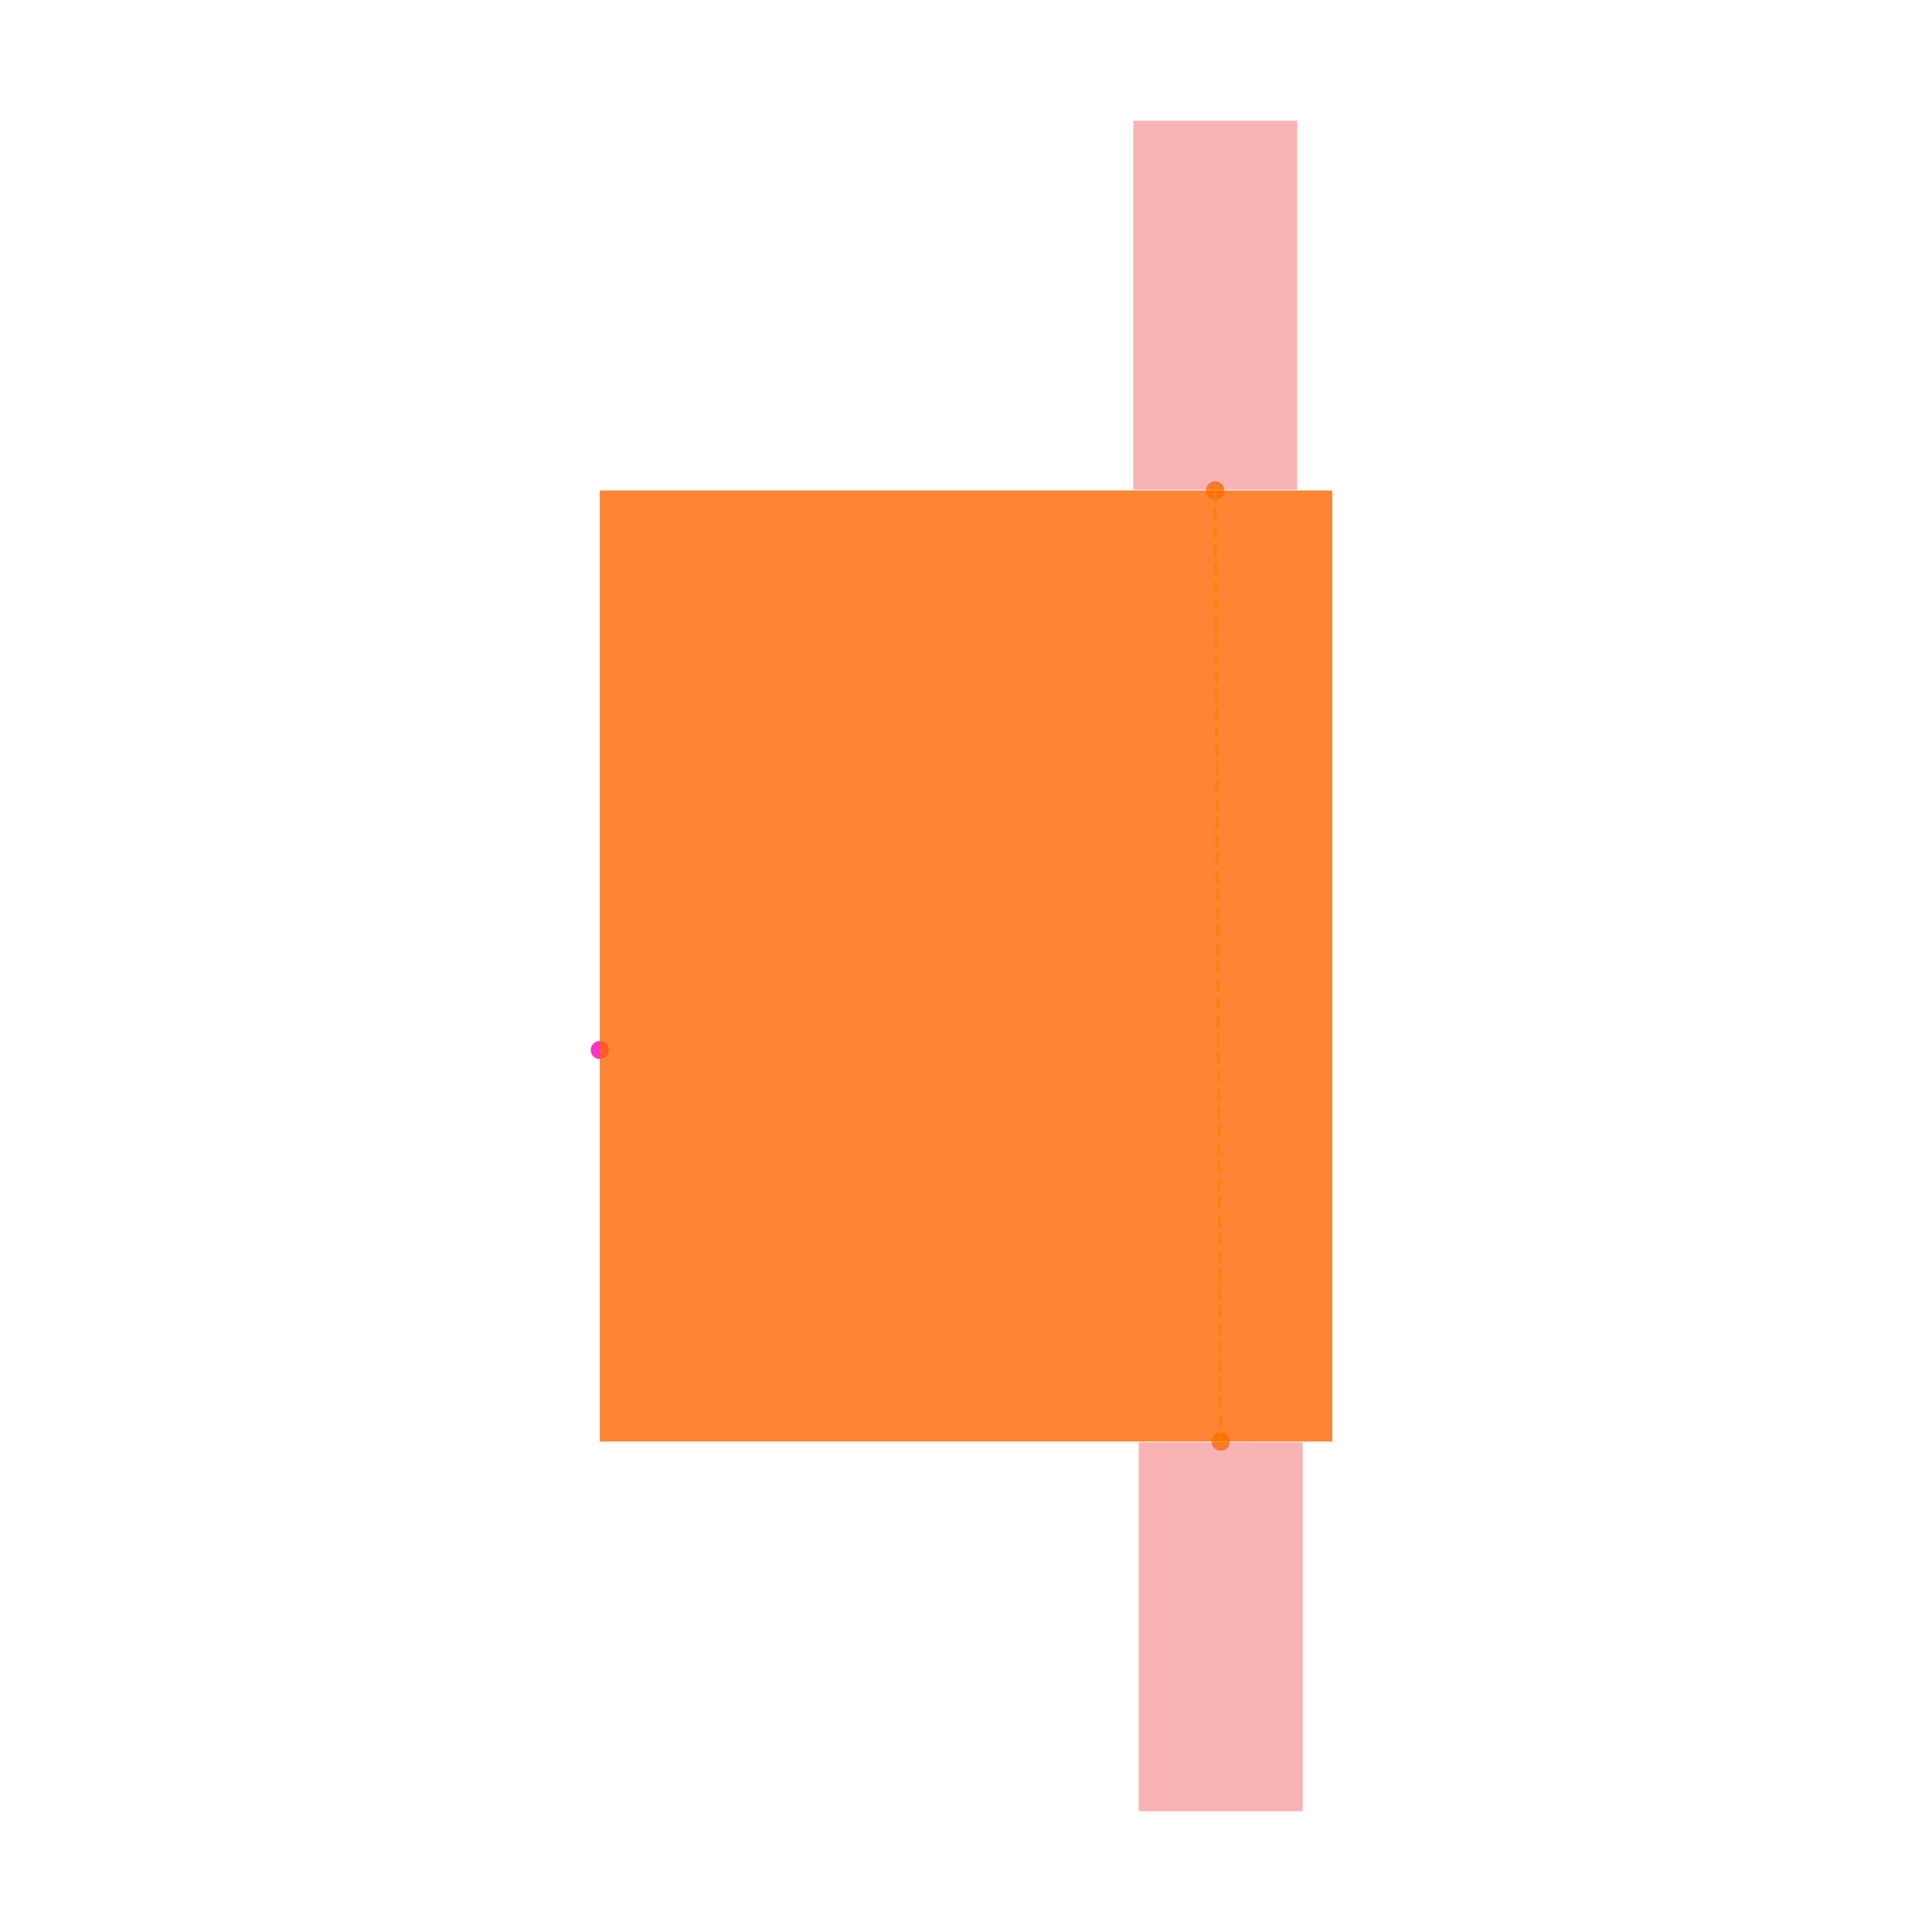
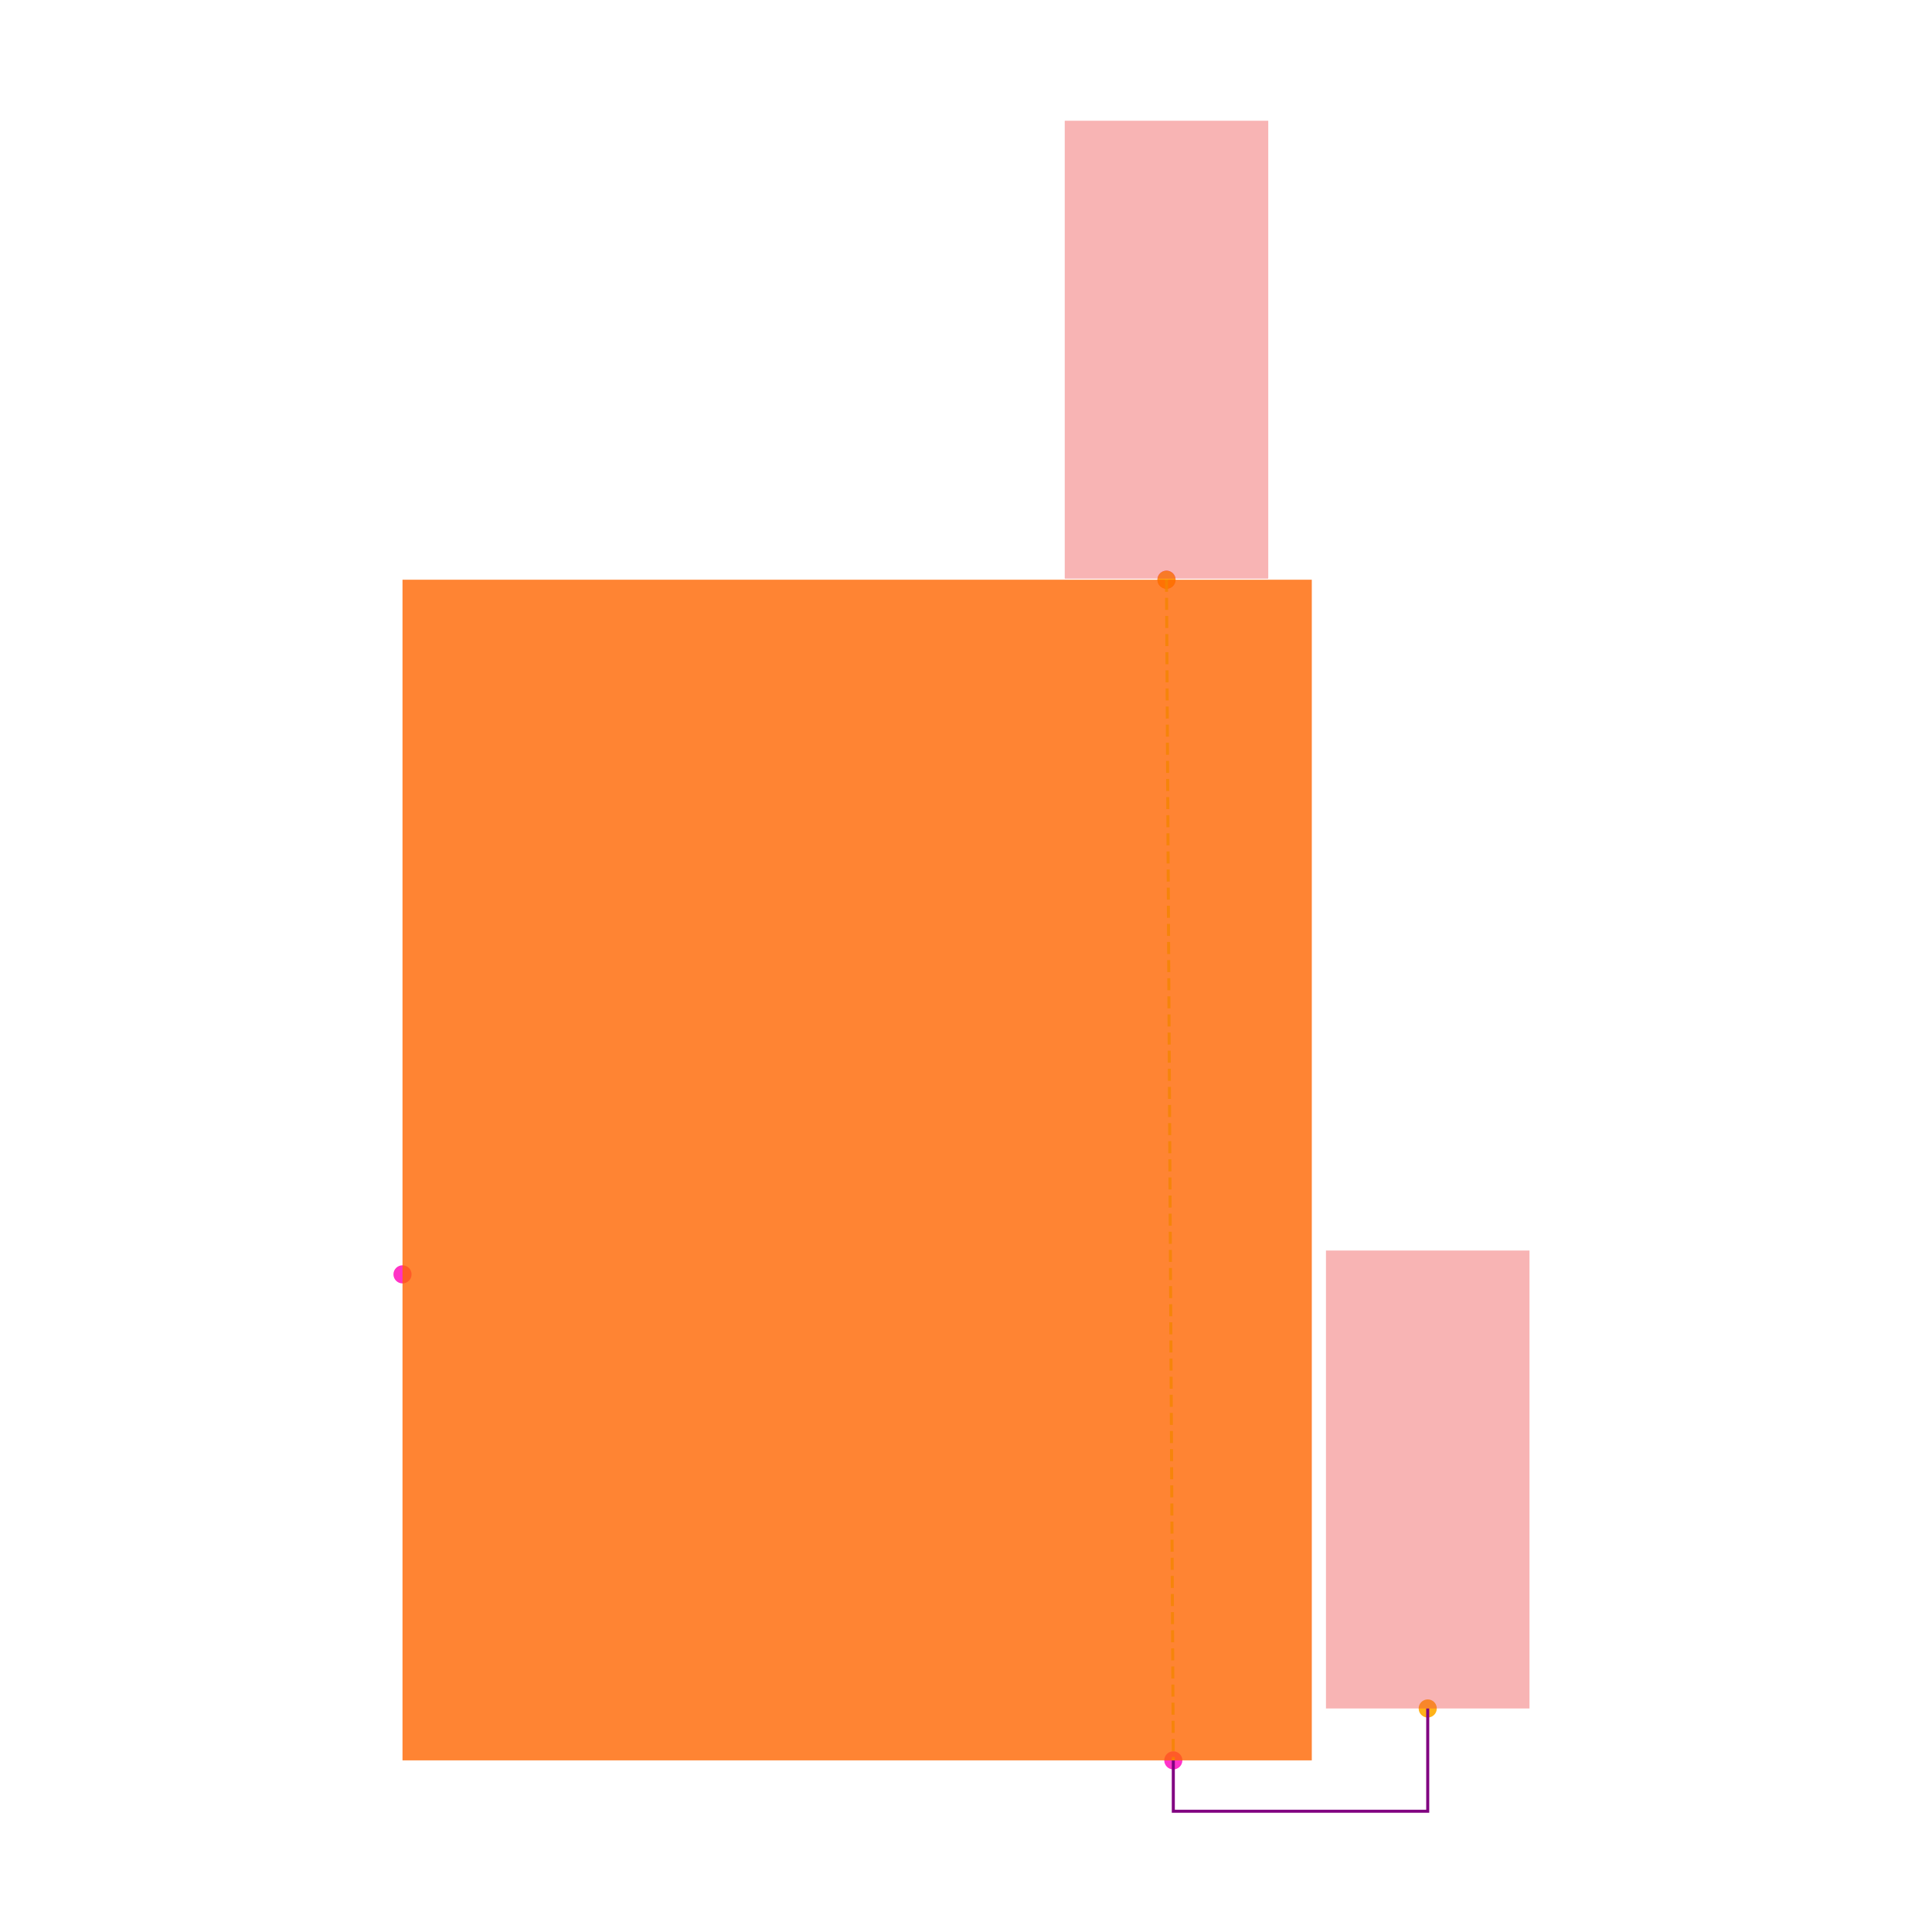
<svg xmlns="http://www.w3.org/2000/svg" width="640" height="640" viewBox="0 0 640 640">
  <rect width="100%" height="100%" fill="white" />
  <g>
-     <circle data-type="point" data-label="Q1.1 y+" data-x="0.30397715550000004" data-y="0.5800832909999993" cx="402.548" cy="162.473" r="3" fill="hsl(315, 100%, 50%, 0.8)" />
+     <circle data-type="point" data-label="Q1.1 y+" data-x="0.30397715550000004" data-y="0.5800832909999993" cx="386.417" cy="192.038" r="3" fill="hsl(315, 100%, 50%, 0.8)" />
  </g>
  <g>
-     <circle data-type="point" data-label="Q1.2 y-" data-x="0.31067575550000137" data-y="-0.5800832909999993" cx="404.367" cy="477.527" r="3" fill="hsl(316, 100%, 50%, 0.8)" />
+     <circle data-type="point" data-label="Q1.2 y-" data-x="0.31067575550000137" data-y="-0.5800832909999993" cx="388.675" cy="583.144" r="3" fill="hsl(316, 100%, 50%, 0.8)" />
  </g>
  <g>
-     <circle data-type="point" data-label="Q1.3 x-" data-x="-0.4467558855000001" data-y="-0.10250625000000019" cx="198.679" cy="347.836" r="3" fill="hsl(317, 100%, 50%, 0.8)" />
+     <circle data-type="point" data-label="Q1.3 x-" data-x="-0.4467558855000001" data-y="-0.10250625000000019" cx="133.335" cy="422.147" r="3" fill="hsl(317, 100%, 50%, 0.8)" />
  </g>
  <g>
-     <circle data-type="point" data-label="anchorPoint orientation: y+" data-x="0.30397715550000004" data-y="0.5800832909999993" cx="402.548" cy="162.473" r="3" fill="hsl(40, 100%, 50%, 0.9)" />
+     <circle data-type="point" data-label="" data-x="0.30397715550000004" data-y="0.5800832909999993" cx="386.417" cy="192.038" r="3" fill="hsl(40, 100%, 50%, 0.9)" />
  </g>
  <g>
-     <circle data-type="point" data-label="anchorPoint orientation: y-" data-x="0.31067575550000137" data-y="-0.5800832909999993" cx="404.367" cy="477.527" r="3" fill="hsl(40, 100%, 50%, 0.9)" />
+     <circle data-type="point" data-label="" data-x="0.5606757555000014" data-y="-0.5290832909999993" cx="472.953" cy="565.952" r="3" fill="hsl(40, 100%, 50%, 0.9)" />
  </g>
  <g>
-     <polyline data-points="0.30397715550000004,0.5800832909999993 0.31067575550000137,-0.5800832909999993" data-type="line" data-label="" points="402.548,162.473 404.367,477.527" fill="none" stroke="hsl(73, 100%, 50%, 0.8)" stroke-width="1" stroke-dasharray="4 2" />
+     <polyline data-points="0.30397715550000004,0.5800832909999993 0.31067575550000137,-0.5800832909999993" data-type="line" data-label="" points="386.417,192.038 388.675,583.144" fill="none" stroke="hsl(73, 100%, 50%, 0.8)" stroke-width="1" stroke-dasharray="4 2" />
  </g>
  <g>
-     <rect data-type="rect" data-label="schematic_component_0" data-x="0" data-y="0" x="198.679" y="162.473" width="242.641" height="315.054" fill="hsl(24, 100%, 50%, 0.8)" stroke="black" stroke-width="0.004" />
+     <polyline data-points="0.31067575550000137,-0.5800832909999993 0.31067575550000137,-0.6300832909999994 0.5606757555000014,-0.6300832909999994 0.5606757555000014,-0.5290832909999993" data-type="line" data-label="" points="388.675,583.144 388.675,600 472.953,600 472.953,565.952" fill="none" stroke="purple" stroke-width="1" />
  </g>
  <g>
-     <rect data-type="rect" data-label="netId: V3_3 globalConnNetId: connectivity_net0 available orientations: y+" data-x="0.30397715550000004" data-y="0.8060832909999993" x="375.392" y="40" width="54.312" height="122.202" fill="#ef444466" stroke="#ef4444" stroke-width="0.004" />
+     <rect data-type="rect" data-label="schematic_component_0" data-x="0" data-y="0" x="133.335" y="192.038" width="301.214" height="391.107" fill="hsl(24, 100%, 50%, 0.8)" stroke="black" stroke-width="0.003" />
  </g>
  <g>
-     <rect data-type="rect" data-label="netId: V3_3 globalConnNetId: connectivity_net0 available orientations: y+" data-x="0.31067575550000137" data-y="-0.8060832909999993" x="377.211" y="477.798" width="54.312" height="122.202" fill="#ef444466" stroke="#ef4444" stroke-width="0.004" />
+     <rect data-type="rect" data-label="netId: V3_3 globalConnNetId: connectivity_net0" data-x="0.30397715550000004" data-y="0.8060832909999993" x="352.706" y="40" width="67.422" height="151.701" fill="#ef444466" stroke="#ef4444" stroke-width="0.003" />
+   </g>
+   <g>
+     <rect data-type="rect" data-label="netId: V3_3 globalConnNetId: connectivity_net0" data-x="0.5606757555000014" data-y="-0.3040832909999993" x="439.242" y="414.251" width="67.422" height="151.701" fill="#ef444466" stroke="#ef4444" stroke-width="0.003" />
  </g>
  <g id="crosshair" style="display: none">
    <line id="crosshair-h" y1="0" y2="640" stroke="#666" stroke-width="0.5" />
    <line id="crosshair-v" x1="0" x2="640" stroke="#666" stroke-width="0.5" />
    <text id="coordinates" font-family="monospace" font-size="12" fill="#666" />
  </g>
</svg>
